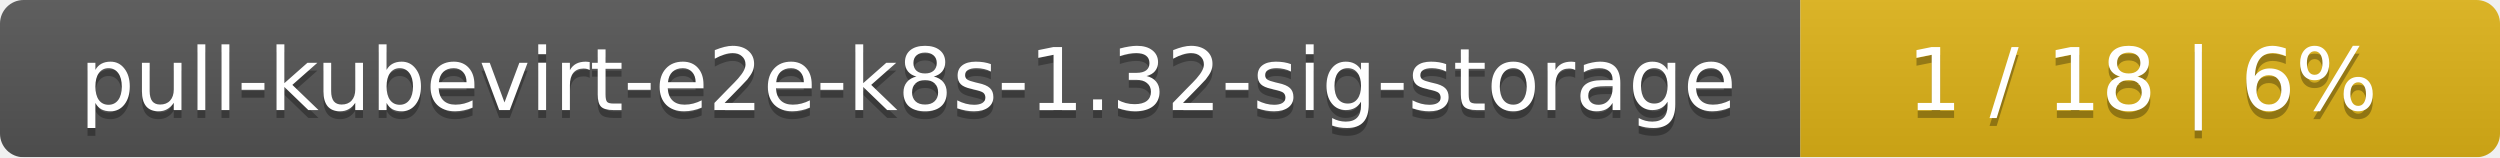
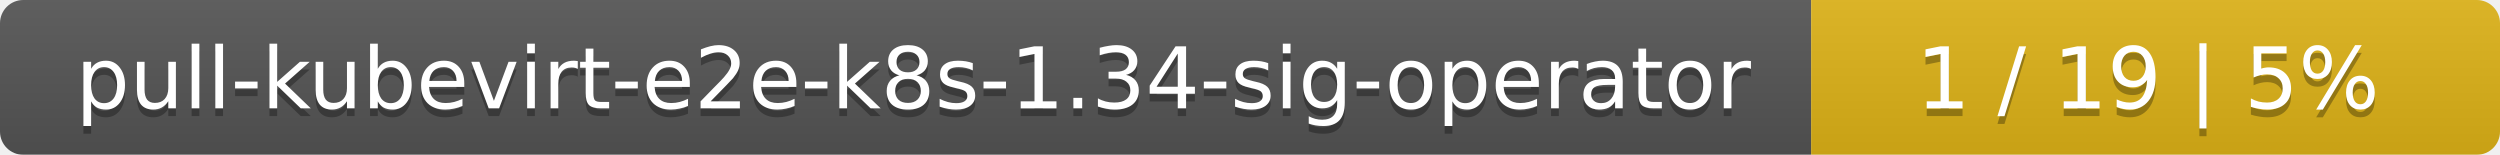
- <svg xmlns="http://www.w3.org/2000/svg" width="318" height="20">
+ <svg xmlns="http://www.w3.org/2000/svg" width="323" height="20">
  <linearGradient id="smooth" x2="0" y2="100%">
    <stop offset="0" stop-color="#bbb" stop-opacity=".1" />
    <stop offset="1" stop-opacity=".1" />
  </linearGradient>
  <mask id="round">
-     <rect width="318" height="20" rx="3" fill="#fff" />
+     <rect width="323" height="20" rx="3" fill="#fff" />
  </mask>
  <g mask="url(#round)">
-     <rect width="229" height="20" fill="#555" />
-     <rect x="229" width="89" height="20" fill="#dfb317" />
-     <rect width="318" height="20" fill="url(#smooth)" />
+     <rect width="234" height="20" fill="#555" />
+     <rect x="234" width="89" height="20" fill="#dfb317" />
+     <rect width="323" height="20" fill="url(#smooth)" />
  </g>
  <g fill="#fff" text-anchor="middle" font-family="DejaVu Sans,Verdana,Geneva,sans-serif" font-size="11">
-     <text x="115.5" y="15" fill="#010101" fill-opacity=".3">pull-kubevirt-e2e-k8s-1.32-sig-storage</text>
-     <text x="115.5" y="14">pull-kubevirt-e2e-k8s-1.32-sig-storage</text>
-     <text x="272.5" y="15" fill="#010101" fill-opacity=".3">1 / 18    |    6%</text>
-     <text x="272.5" y="14">1 / 18    |    6%</text>
+     <text x="118" y="15" fill="#010101" fill-opacity=".3">pull-kubevirt-e2e-k8s-1.34-sig-operator</text>
+     <text x="118" y="14">pull-kubevirt-e2e-k8s-1.34-sig-operator</text>
+     <text x="277.5" y="15" fill="#010101" fill-opacity=".3">1 / 19    |    5%</text>
+     <text x="277.5" y="14">1 / 19    |    5%</text>
  </g>
</svg>
